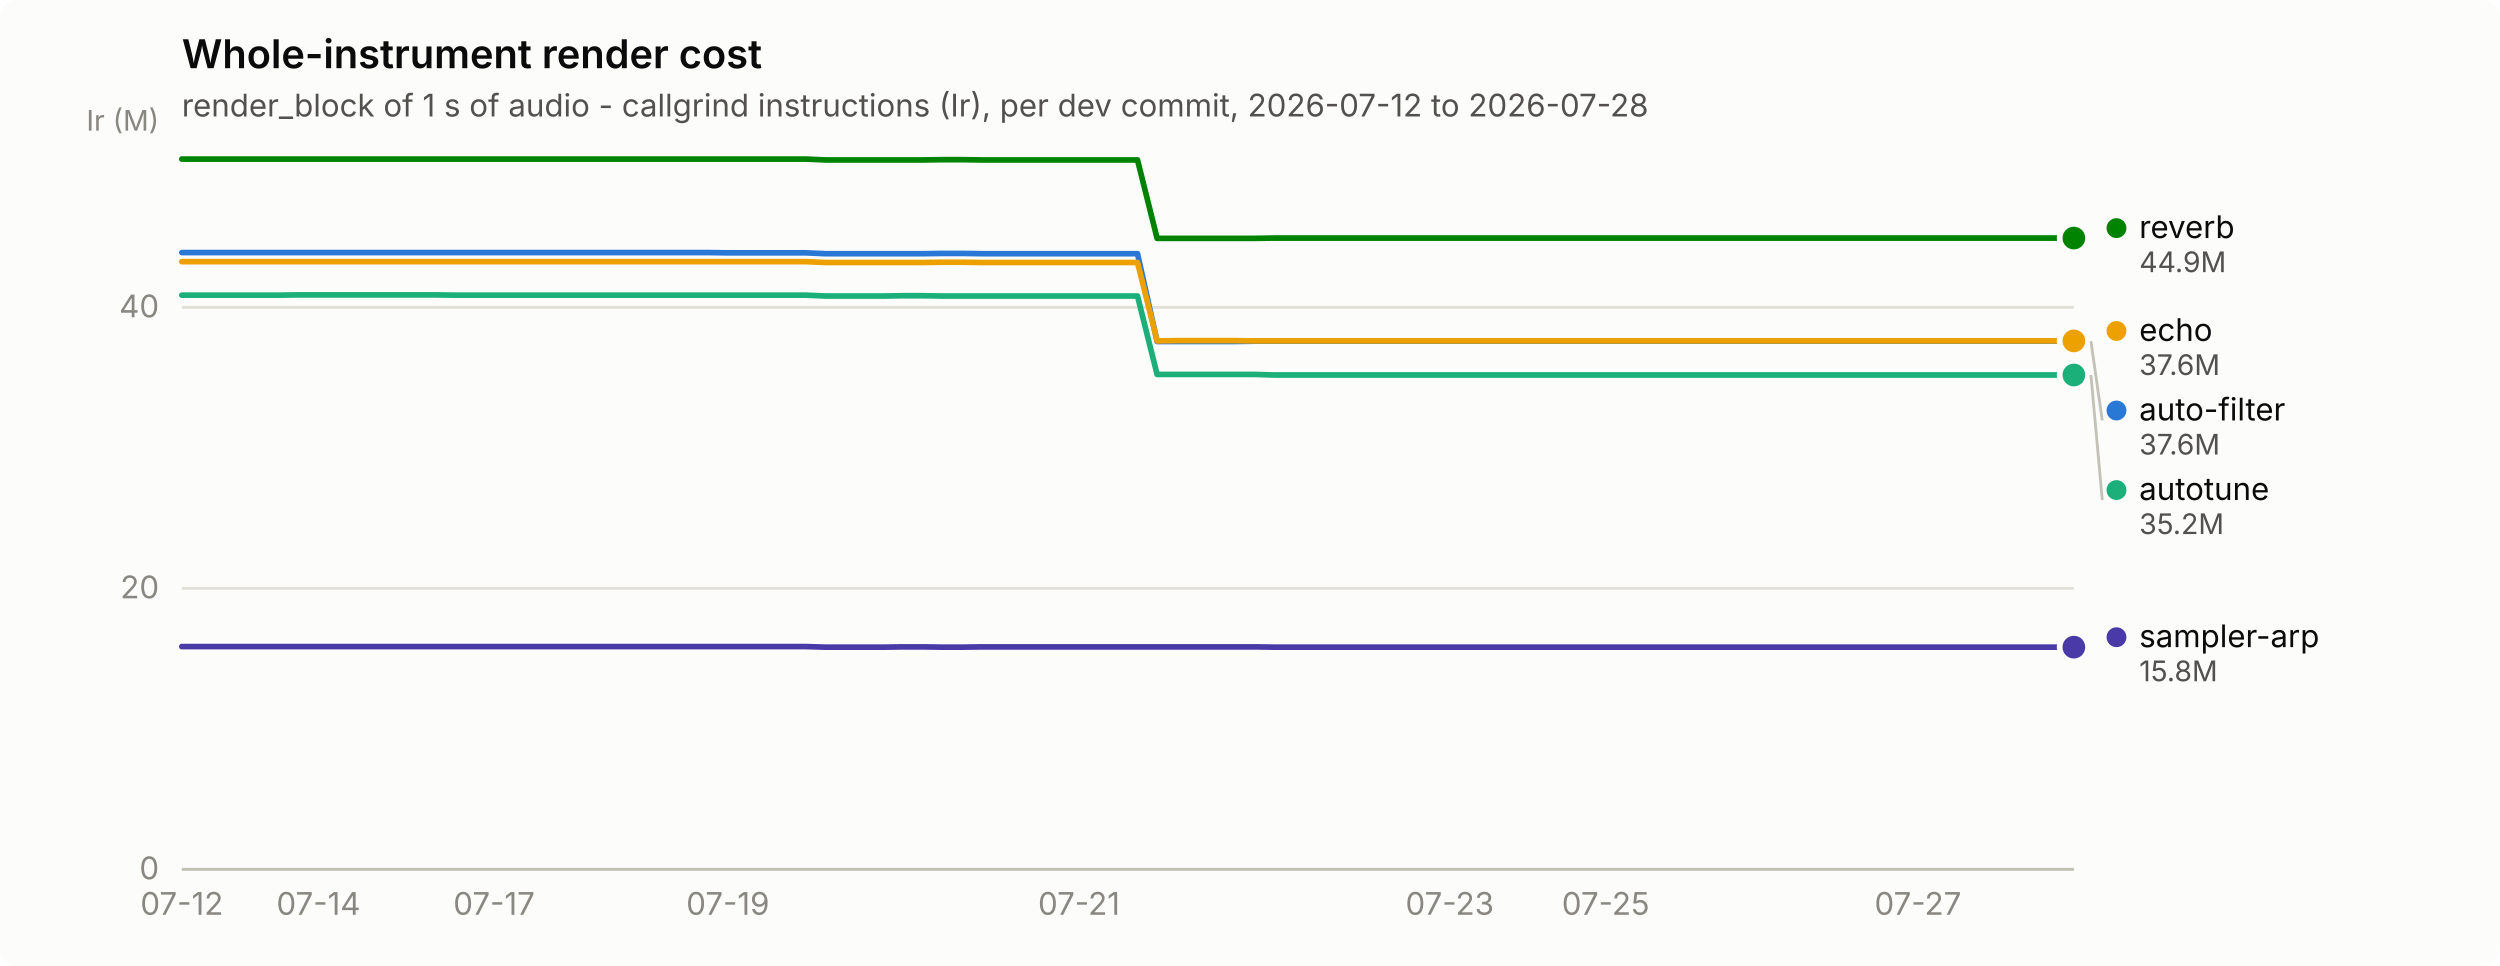
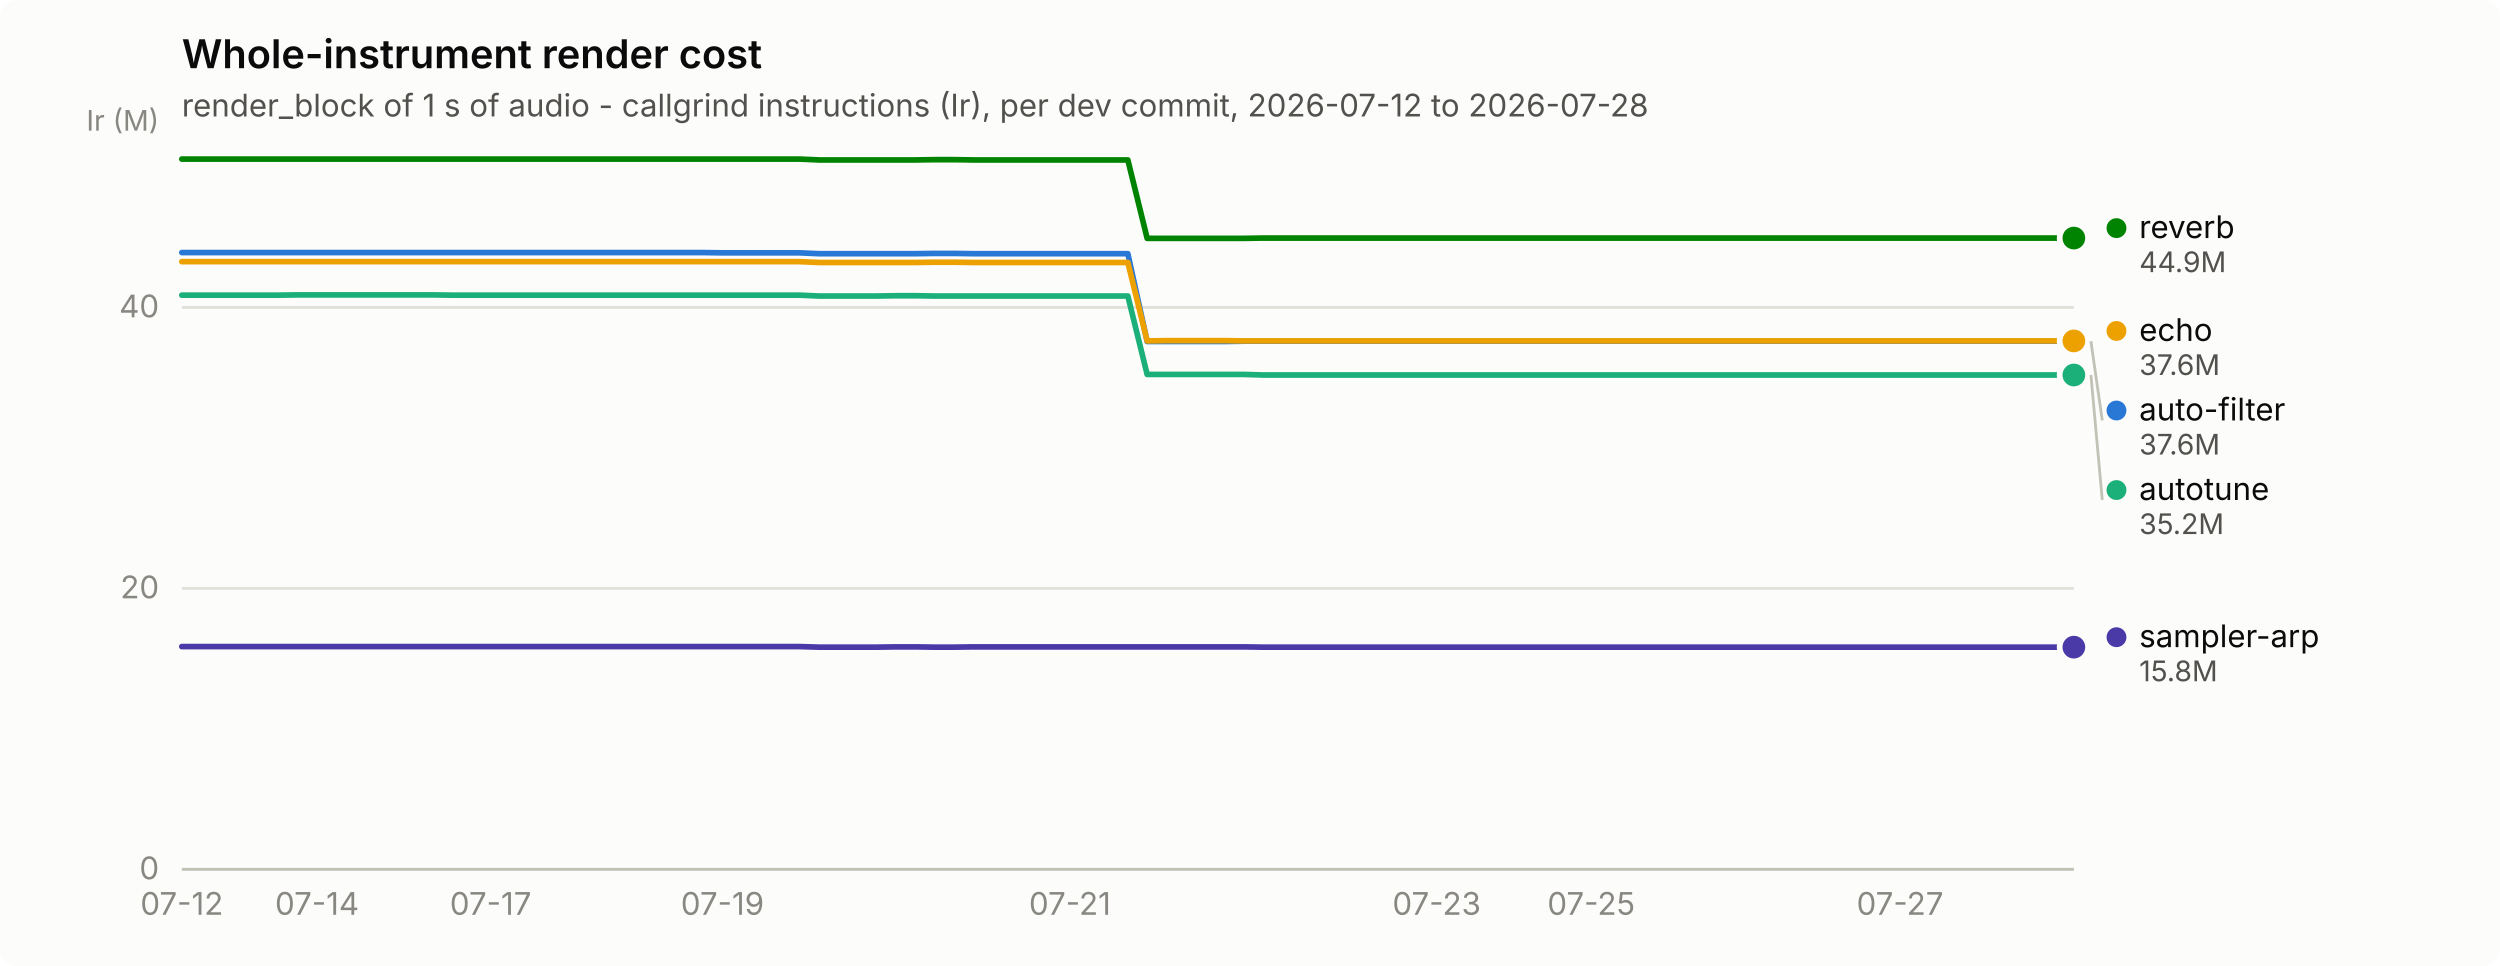
<svg xmlns="http://www.w3.org/2000/svg" width="880" height="340" viewBox="0 0 880 340" role="img" aria-label="Whole-instrument render cost">
  <rect width="880" height="340" rx="6" fill="#fcfcfb" />
  <text x="64" y="24" font-family="system-ui, -apple-system, &quot;Segoe UI&quot;, sans-serif" font-size="14" font-weight="600" fill="#0b0b0b">Whole-instrument render cost</text>
  <text x="64" y="41" font-family="system-ui, -apple-system, &quot;Segoe UI&quot;, sans-serif" font-size="11" fill="#52514e">render_block of 1 s of audio - callgrind instructions (Ir), per dev commit, 2026-07-12 to 2026-07-28</text>
  <line x1="64" y1="306.0" x2="730" y2="306.0" stroke="#e1e0d9" stroke-width="1" />
  <text x="56" y="309.5" text-anchor="end" font-family="system-ui, -apple-system, &quot;Segoe UI&quot;, sans-serif" font-size="11" style="font-variant-numeric: tabular-nums" fill="#898781">0</text>
  <line x1="64" y1="207.1" x2="730" y2="207.1" stroke="#e1e0d9" stroke-width="1" />
  <text x="56" y="210.6" text-anchor="end" font-family="system-ui, -apple-system, &quot;Segoe UI&quot;, sans-serif" font-size="11" style="font-variant-numeric: tabular-nums" fill="#898781">20</text>
  <line x1="64" y1="108.2" x2="730" y2="108.2" stroke="#e1e0d9" stroke-width="1" />
  <text x="56" y="111.7" text-anchor="end" font-family="system-ui, -apple-system, &quot;Segoe UI&quot;, sans-serif" font-size="11" style="font-variant-numeric: tabular-nums" fill="#898781">40</text>
  <text x="56" y="46" text-anchor="end" font-family="system-ui, -apple-system, &quot;Segoe UI&quot;, sans-serif" font-size="10" fill="#898781">Ir (M)</text>
  <line x1="64" y1="306" x2="730" y2="306" stroke="#c3c2b7" stroke-width="1" />
  <text x="64.0" y="322" text-anchor="middle" font-family="system-ui, -apple-system, &quot;Segoe UI&quot;, sans-serif" font-size="11" style="font-variant-numeric: tabular-nums" fill="#898781">07-12</text>
-   <text x="112.1" y="322" text-anchor="middle" font-family="system-ui, -apple-system, &quot;Segoe UI&quot;, sans-serif" font-size="11" style="font-variant-numeric: tabular-nums" fill="#898781">07-14</text>
-   <text x="173.9" y="322" text-anchor="middle" font-family="system-ui, -apple-system, &quot;Segoe UI&quot;, sans-serif" font-size="11" style="font-variant-numeric: tabular-nums" fill="#898781">07-17</text>
-   <text x="256.2" y="322" text-anchor="middle" font-family="system-ui, -apple-system, &quot;Segoe UI&quot;, sans-serif" font-size="11" style="font-variant-numeric: tabular-nums" fill="#898781">07-19</text>
-   <text x="379.8" y="322" text-anchor="middle" font-family="system-ui, -apple-system, &quot;Segoe UI&quot;, sans-serif" font-size="11" style="font-variant-numeric: tabular-nums" fill="#898781">07-21</text>
-   <text x="510.3" y="322" text-anchor="middle" font-family="system-ui, -apple-system, &quot;Segoe UI&quot;, sans-serif" font-size="11" style="font-variant-numeric: tabular-nums" fill="#898781">07-23</text>
-   <text x="565.2" y="322" text-anchor="middle" font-family="system-ui, -apple-system, &quot;Segoe UI&quot;, sans-serif" font-size="11" style="font-variant-numeric: tabular-nums" fill="#898781">07-25</text>
-   <text x="675.1" y="322" text-anchor="middle" font-family="system-ui, -apple-system, &quot;Segoe UI&quot;, sans-serif" font-size="11" style="font-variant-numeric: tabular-nums" fill="#898781">07-27</text>
-   <path d="M64.0,88.9 L70.9,88.9 L77.7,88.9 L84.6,88.9 L91.5,88.9 L98.3,88.9 L105.2,88.9 L112.1,88.9 L118.9,88.9 L125.8,88.9 L132.7,88.9 L139.5,88.9 L146.4,88.9 L153.3,88.9 L160.1,88.9 L167.0,88.9 L173.9,88.9 L180.7,88.9 L187.6,88.9 L194.5,88.9 L201.3,88.9 L208.2,88.9 L215.1,88.9 L221.9,88.9 L228.8,88.9 L235.6,88.9 L242.5,88.9 L249.4,88.9 L256.2,89.0 L263.1,89.0 L270.0,89.0 L276.8,89.0 L283.7,89.0 L290.6,89.3 L297.4,89.3 L304.3,89.3 L311.2,89.3 L318.0,89.3 L324.9,89.3 L331.8,89.2 L338.6,89.2 L345.5,89.3 L352.4,89.3 L359.2,89.3 L366.1,89.3 L373.0,89.3 L379.8,89.3 L386.7,89.3 L393.6,89.3 L400.4,89.3 L407.3,120.2 L414.2,120.2 L421.0,120.2 L427.9,120.2 L434.8,120.2 L441.6,120.1 L448.5,120.1 L455.4,120.1 L462.2,120.1 L469.1,120.1 L476.0,120.1 L482.8,120.1 L489.7,120.1 L496.6,120.1 L503.4,120.1 L510.3,120.1 L517.2,120.1 L524.0,120.1 L530.9,120.1 L537.8,120.1 L544.6,120.1 L551.5,120.1 L558.4,120.1 L565.2,120.1 L572.1,120.1 L578.9,120.1 L585.8,120.1 L592.7,120.1 L599.5,120.1 L606.4,120.1 L613.3,120.1 L620.1,120.1 L627.0,120.1 L633.9,120.1 L640.7,120.1 L647.6,120.1 L654.5,120.1 L661.3,120.1 L668.2,120.1 L675.1,120.1 L681.9,120.1 L688.8,120.1 L695.7,120.1 L702.5,120.1 L709.4,120.1 L716.3,120.1 L723.1,120.1 L730.0,120.1" fill="none" stroke="#2a78d6" stroke-width="2" stroke-linejoin="round" stroke-linecap="round" />
+   <text x="111.6" y="322" text-anchor="middle" font-family="system-ui, -apple-system, &quot;Segoe UI&quot;, sans-serif" font-size="11" style="font-variant-numeric: tabular-nums" fill="#898781">07-14</text>
+   <text x="172.7" y="322" text-anchor="middle" font-family="system-ui, -apple-system, &quot;Segoe UI&quot;, sans-serif" font-size="11" style="font-variant-numeric: tabular-nums" fill="#898781">07-17</text>
+   <text x="254.3" y="322" text-anchor="middle" font-family="system-ui, -apple-system, &quot;Segoe UI&quot;, sans-serif" font-size="11" style="font-variant-numeric: tabular-nums" fill="#898781">07-19</text>
+   <text x="376.6" y="322" text-anchor="middle" font-family="system-ui, -apple-system, &quot;Segoe UI&quot;, sans-serif" font-size="11" style="font-variant-numeric: tabular-nums" fill="#898781">07-21</text>
+   <text x="505.7" y="322" text-anchor="middle" font-family="system-ui, -apple-system, &quot;Segoe UI&quot;, sans-serif" font-size="11" style="font-variant-numeric: tabular-nums" fill="#898781">07-23</text>
+   <text x="560.1" y="322" text-anchor="middle" font-family="system-ui, -apple-system, &quot;Segoe UI&quot;, sans-serif" font-size="11" style="font-variant-numeric: tabular-nums" fill="#898781">07-25</text>
+   <text x="668.8" y="322" text-anchor="middle" font-family="system-ui, -apple-system, &quot;Segoe UI&quot;, sans-serif" font-size="11" style="font-variant-numeric: tabular-nums" fill="#898781">07-27</text>
+   <path d="M64.0,88.9 L70.8,88.9 L77.6,88.9 L84.4,88.9 L91.2,88.9 L98.0,88.9 L104.8,88.9 L111.6,88.9 L118.4,88.9 L125.2,88.9 L132.0,88.9 L138.8,88.9 L145.6,88.9 L152.3,88.9 L159.1,88.9 L165.9,88.9 L172.7,88.9 L179.5,88.9 L186.3,88.9 L193.1,88.9 L199.9,88.9 L206.7,88.9 L213.5,88.9 L220.3,88.9 L227.1,88.9 L233.9,88.9 L240.7,88.9 L247.5,88.9 L254.3,89.0 L261.1,89.0 L267.9,89.0 L274.7,89.0 L281.5,89.0 L288.3,89.3 L295.1,89.3 L301.9,89.3 L308.7,89.3 L315.4,89.3 L322.2,89.3 L329.0,89.2 L335.8,89.2 L342.6,89.3 L349.4,89.3 L356.2,89.3 L363.0,89.3 L369.8,89.3 L376.6,89.3 L383.4,89.3 L390.2,89.3 L397.0,89.3 L403.8,120.2 L410.6,120.2 L417.4,120.2 L424.2,120.2 L431.0,120.2 L437.8,120.1 L444.6,120.1 L451.4,120.1 L458.2,120.1 L465.0,120.1 L471.8,120.1 L478.6,120.1 L485.3,120.1 L492.1,120.1 L498.9,120.1 L505.7,120.1 L512.5,120.1 L519.3,120.1 L526.1,120.1 L532.9,120.1 L539.7,120.1 L546.5,120.1 L553.3,120.1 L560.1,120.1 L566.9,120.1 L573.7,120.1 L580.5,120.1 L587.3,120.1 L594.1,120.1 L600.9,120.1 L607.7,120.1 L614.5,120.1 L621.3,120.1 L628.1,120.1 L634.9,120.1 L641.7,120.1 L648.4,120.1 L655.2,120.1 L662.0,120.1 L668.8,120.1 L675.6,120.1 L682.4,120.1 L689.2,120.1 L696.0,120.1 L702.8,120.1 L709.6,120.1 L716.4,120.1 L723.2,120.1 L730.0,120.1" fill="none" stroke="#2a78d6" stroke-width="2" stroke-linejoin="round" stroke-linecap="round" />
  <circle cx="730.0" cy="120.1" r="6" fill="#fcfcfb" />
  <circle cx="730.0" cy="120.1" r="4" fill="#2a78d6" />
-   <path d="M64.0,103.9 L70.9,103.9 L77.7,103.9 L84.6,103.9 L91.5,103.9 L98.3,103.9 L105.2,103.8 L112.1,103.8 L118.9,103.8 L125.8,103.8 L132.7,103.8 L139.5,103.8 L146.4,103.8 L153.3,103.8 L160.1,103.9 L167.0,103.9 L173.9,103.9 L180.7,103.9 L187.6,103.9 L194.5,103.9 L201.3,103.9 L208.2,103.9 L215.1,103.9 L221.9,103.9 L228.8,103.9 L235.6,103.9 L242.5,103.9 L249.4,103.9 L256.2,103.9 L263.1,103.9 L270.0,103.9 L276.8,103.9 L283.7,103.9 L290.6,104.2 L297.4,104.2 L304.3,104.2 L311.2,104.2 L318.0,104.1 L324.9,104.1 L331.8,104.2 L338.6,104.2 L345.5,104.2 L352.4,104.2 L359.2,104.2 L366.1,104.2 L373.0,104.2 L379.8,104.2 L386.7,104.2 L393.6,104.2 L400.4,104.2 L407.3,131.8 L414.2,131.8 L421.0,131.8 L427.9,131.8 L434.8,131.8 L441.6,131.8 L448.5,132.0 L455.4,132.0 L462.2,132.0 L469.1,132.0 L476.0,132.0 L482.8,132.0 L489.7,132.0 L496.6,132.0 L503.4,132.0 L510.3,132.0 L517.2,132.0 L524.0,132.0 L530.9,132.0 L537.8,132.0 L544.6,132.0 L551.5,132.0 L558.4,132.0 L565.2,132.0 L572.1,132.0 L578.9,132.0 L585.8,132.0 L592.7,132.0 L599.5,132.0 L606.4,132.0 L613.3,132.0 L620.1,132.0 L627.0,132.0 L633.9,132.0 L640.7,132.0 L647.6,132.0 L654.5,132.0 L661.3,132.0 L668.2,132.0 L675.1,132.0 L681.9,132.0 L688.8,132.0 L695.7,132.0 L702.5,132.0 L709.4,132.0 L716.3,132.0 L723.1,132.0 L730.0,132.0" fill="none" stroke="#1baf7a" stroke-width="2" stroke-linejoin="round" stroke-linecap="round" />
+   <path d="M64.0,103.9 L70.8,103.9 L77.6,103.9 L84.4,103.9 L91.2,103.9 L98.0,103.9 L104.8,103.8 L111.6,103.8 L118.4,103.8 L125.2,103.8 L132.0,103.8 L138.8,103.8 L145.6,103.8 L152.3,103.8 L159.1,103.9 L165.9,103.9 L172.7,103.9 L179.5,103.9 L186.3,103.9 L193.1,103.9 L199.9,103.9 L206.7,103.9 L213.5,103.9 L220.3,103.9 L227.1,103.9 L233.9,103.9 L240.7,103.9 L247.5,103.9 L254.3,103.9 L261.1,103.9 L267.9,103.9 L274.7,103.9 L281.5,103.9 L288.3,104.2 L295.1,104.2 L301.9,104.2 L308.7,104.2 L315.4,104.1 L322.2,104.1 L329.0,104.2 L335.8,104.2 L342.6,104.2 L349.4,104.2 L356.2,104.2 L363.0,104.2 L369.8,104.2 L376.6,104.2 L383.4,104.2 L390.2,104.2 L397.0,104.2 L403.8,131.8 L410.6,131.8 L417.4,131.8 L424.2,131.8 L431.0,131.8 L437.8,131.8 L444.6,132.0 L451.4,132.0 L458.2,132.0 L465.0,132.0 L471.8,132.0 L478.6,132.0 L485.3,132.0 L492.1,132.0 L498.9,132.0 L505.7,132.0 L512.5,132.0 L519.3,132.0 L526.1,132.0 L532.9,132.0 L539.7,132.0 L546.5,132.0 L553.3,132.0 L560.1,132.0 L566.9,132.0 L573.7,132.0 L580.5,132.0 L587.3,132.0 L594.1,132.0 L600.9,132.0 L607.7,132.0 L614.5,132.0 L621.3,132.0 L628.1,132.0 L634.9,132.0 L641.7,132.0 L648.4,132.0 L655.2,132.0 L662.0,132.0 L668.8,132.0 L675.6,132.0 L682.4,132.0 L689.2,132.0 L696.0,132.0 L702.8,132.0 L709.6,132.0 L716.4,132.0 L723.2,132.0 L730.0,132.0" fill="none" stroke="#1baf7a" stroke-width="2" stroke-linejoin="round" stroke-linecap="round" />
  <circle cx="730.0" cy="132.0" r="6" fill="#fcfcfb" />
  <circle cx="730.0" cy="132.0" r="4" fill="#1baf7a" />
-   <path d="M64.0,92.1 L70.9,92.1 L77.7,92.1 L84.6,92.1 L91.5,92.1 L98.3,92.1 L105.2,92.1 L112.1,92.1 L118.9,92.1 L125.8,92.1 L132.7,92.1 L139.5,92.1 L146.4,92.1 L153.3,92.1 L160.1,92.1 L167.0,92.1 L173.9,92.1 L180.7,92.1 L187.6,92.1 L194.5,92.1 L201.3,92.1 L208.2,92.1 L215.1,92.1 L221.9,92.1 L228.8,92.1 L235.6,92.1 L242.5,92.1 L249.4,92.1 L256.2,92.1 L263.1,92.1 L270.0,92.1 L276.8,92.1 L283.7,92.1 L290.6,92.4 L297.4,92.4 L304.3,92.4 L311.2,92.4 L318.0,92.4 L324.9,92.4 L331.8,92.3 L338.6,92.3 L345.5,92.4 L352.4,92.4 L359.2,92.4 L366.1,92.4 L373.0,92.4 L379.8,92.4 L386.7,92.4 L393.6,92.4 L400.4,92.4 L407.3,120.0 L414.2,119.9 L421.0,119.9 L427.9,119.9 L434.8,119.9 L441.6,120.0 L448.5,120.0 L455.4,120.0 L462.2,120.0 L469.1,120.0 L476.0,120.0 L482.8,120.0 L489.7,120.0 L496.6,120.0 L503.4,120.0 L510.3,120.0 L517.2,120.0 L524.0,120.0 L530.9,120.0 L537.8,120.0 L544.6,120.0 L551.5,120.0 L558.4,120.0 L565.2,120.0 L572.1,120.0 L578.9,120.0 L585.8,120.0 L592.7,120.0 L599.5,120.0 L606.4,120.0 L613.3,120.0 L620.1,120.0 L627.0,120.0 L633.9,120.0 L640.7,120.0 L647.6,120.0 L654.5,120.0 L661.3,120.0 L668.2,120.0 L675.1,120.0 L681.9,120.0 L688.8,120.0 L695.7,120.0 L702.5,120.0 L709.4,120.0 L716.3,120.0 L723.1,120.0 L730.0,120.0" fill="none" stroke="#eda100" stroke-width="2" stroke-linejoin="round" stroke-linecap="round" />
+   <path d="M64.0,92.1 L70.8,92.1 L77.6,92.1 L84.4,92.1 L91.2,92.1 L98.0,92.1 L104.8,92.1 L111.6,92.1 L118.4,92.1 L125.2,92.1 L132.0,92.1 L138.8,92.1 L145.6,92.1 L152.3,92.1 L159.1,92.1 L165.9,92.1 L172.7,92.1 L179.5,92.1 L186.3,92.1 L193.1,92.1 L199.9,92.1 L206.7,92.1 L213.5,92.1 L220.3,92.1 L227.1,92.1 L233.9,92.1 L240.7,92.1 L247.5,92.1 L254.3,92.1 L261.1,92.1 L267.9,92.1 L274.7,92.1 L281.5,92.1 L288.3,92.4 L295.1,92.4 L301.9,92.4 L308.7,92.4 L315.4,92.4 L322.2,92.4 L329.0,92.3 L335.8,92.3 L342.6,92.4 L349.4,92.4 L356.2,92.4 L363.0,92.4 L369.8,92.4 L376.6,92.4 L383.4,92.4 L390.2,92.4 L397.0,92.4 L403.8,120.0 L410.6,119.9 L417.4,119.9 L424.2,119.9 L431.0,119.9 L437.8,120.0 L444.6,120.0 L451.4,120.0 L458.2,120.0 L465.0,120.0 L471.8,120.0 L478.6,120.0 L485.3,120.0 L492.1,120.0 L498.9,120.0 L505.7,120.0 L512.5,120.0 L519.3,120.0 L526.1,120.0 L532.9,120.0 L539.7,120.0 L546.5,120.0 L553.3,120.0 L560.1,120.0 L566.9,120.0 L573.7,120.0 L580.5,120.0 L587.3,120.0 L594.1,120.0 L600.9,120.0 L607.7,120.0 L614.5,120.0 L621.3,120.0 L628.1,120.0 L634.9,120.0 L641.7,120.0 L648.4,120.0 L655.2,120.0 L662.0,120.0 L668.8,120.0 L675.6,120.0 L682.4,120.0 L689.2,120.0 L696.0,120.0 L702.8,120.0 L709.6,120.0 L716.4,120.0 L723.2,120.0 L730.0,120.0" fill="none" stroke="#eda100" stroke-width="2" stroke-linejoin="round" stroke-linecap="round" />
  <circle cx="730.0" cy="120.0" r="6" fill="#fcfcfb" />
  <circle cx="730.0" cy="120.0" r="4" fill="#eda100" />
-   <path d="M64.0,56.0 L70.9,56.0 L77.7,56.0 L84.6,56.0 L91.5,56.0 L98.3,56.0 L105.2,56.0 L112.1,56.0 L118.9,56.0 L125.8,56.0 L132.7,56.0 L139.5,56.0 L146.4,56.0 L153.3,56.0 L160.1,56.0 L167.0,56.0 L173.9,56.0 L180.7,56.0 L187.6,56.0 L194.5,56.0 L201.3,56.0 L208.2,56.0 L215.1,56.0 L221.9,56.0 L228.8,56.0 L235.6,56.0 L242.5,56.0 L249.4,56.0 L256.2,56.0 L263.1,56.0 L270.0,56.0 L276.8,56.0 L283.7,56.0 L290.6,56.3 L297.4,56.3 L304.3,56.3 L311.2,56.3 L318.0,56.3 L324.9,56.3 L331.8,56.2 L338.6,56.2 L345.5,56.3 L352.4,56.3 L359.2,56.3 L366.1,56.3 L373.0,56.3 L379.8,56.3 L386.7,56.3 L393.6,56.3 L400.4,56.3 L407.3,83.9 L414.2,83.9 L421.0,83.9 L427.9,83.9 L434.8,83.9 L441.6,83.9 L448.5,83.8 L455.4,83.8 L462.2,83.8 L469.1,83.8 L476.0,83.8 L482.8,83.8 L489.7,83.8 L496.6,83.8 L503.4,83.8 L510.3,83.8 L517.2,83.8 L524.0,83.8 L530.9,83.8 L537.8,83.8 L544.6,83.8 L551.5,83.8 L558.4,83.8 L565.2,83.8 L572.1,83.8 L578.9,83.8 L585.8,83.8 L592.7,83.8 L599.5,83.8 L606.4,83.8 L613.3,83.8 L620.1,83.8 L627.0,83.8 L633.9,83.8 L640.7,83.8 L647.6,83.8 L654.5,83.8 L661.3,83.8 L668.2,83.8 L675.1,83.8 L681.9,83.8 L688.8,83.8 L695.7,83.8 L702.5,83.8 L709.4,83.8 L716.3,83.8 L723.1,83.8 L730.0,83.8" fill="none" stroke="#008300" stroke-width="2" stroke-linejoin="round" stroke-linecap="round" />
+   <path d="M64.0,56.0 L70.8,56.0 L77.6,56.0 L84.4,56.0 L91.2,56.0 L98.0,56.0 L104.8,56.0 L111.6,56.0 L118.4,56.0 L125.2,56.0 L132.0,56.0 L138.8,56.0 L145.6,56.0 L152.3,56.0 L159.1,56.0 L165.9,56.0 L172.7,56.0 L179.5,56.0 L186.3,56.0 L193.1,56.0 L199.9,56.0 L206.7,56.0 L213.5,56.0 L220.3,56.0 L227.1,56.0 L233.9,56.0 L240.7,56.0 L247.5,56.0 L254.3,56.0 L261.1,56.0 L267.9,56.0 L274.7,56.0 L281.5,56.0 L288.3,56.3 L295.1,56.3 L301.9,56.3 L308.7,56.3 L315.4,56.3 L322.2,56.3 L329.0,56.2 L335.8,56.2 L342.6,56.3 L349.4,56.3 L356.2,56.3 L363.0,56.3 L369.8,56.3 L376.6,56.3 L383.4,56.3 L390.2,56.3 L397.0,56.3 L403.8,83.9 L410.6,83.9 L417.4,83.9 L424.2,83.9 L431.0,83.9 L437.8,83.9 L444.6,83.8 L451.4,83.8 L458.2,83.8 L465.0,83.8 L471.8,83.8 L478.6,83.8 L485.3,83.8 L492.1,83.8 L498.9,83.8 L505.7,83.8 L512.5,83.8 L519.3,83.8 L526.1,83.8 L532.9,83.8 L539.7,83.8 L546.5,83.8 L553.3,83.8 L560.1,83.8 L566.9,83.8 L573.7,83.8 L580.5,83.8 L587.3,83.8 L594.1,83.8 L600.9,83.8 L607.7,83.8 L614.5,83.8 L621.3,83.8 L628.1,83.8 L634.9,83.8 L641.7,83.8 L648.4,83.8 L655.2,83.8 L662.0,83.8 L668.8,83.8 L675.6,83.8 L682.4,83.8 L689.2,83.8 L696.0,83.8 L702.8,83.8 L709.6,83.8 L716.4,83.8 L723.2,83.8 L730.0,83.8" fill="none" stroke="#008300" stroke-width="2" stroke-linejoin="round" stroke-linecap="round" />
  <circle cx="730.0" cy="83.8" r="6" fill="#fcfcfb" />
  <circle cx="730.0" cy="83.8" r="4" fill="#008300" />
-   <path d="M64.0,227.6 L70.9,227.6 L77.7,227.6 L84.6,227.6 L91.5,227.6 L98.3,227.6 L105.2,227.6 L112.1,227.6 L118.9,227.6 L125.8,227.6 L132.7,227.6 L139.5,227.6 L146.4,227.6 L153.3,227.6 L160.1,227.6 L167.0,227.6 L173.9,227.6 L180.7,227.6 L187.6,227.6 L194.5,227.6 L201.3,227.6 L208.2,227.6 L215.1,227.6 L221.9,227.6 L228.8,227.6 L235.6,227.6 L242.5,227.6 L249.4,227.6 L256.2,227.6 L263.1,227.6 L270.0,227.6 L276.8,227.6 L283.7,227.6 L290.6,227.8 L297.4,227.8 L304.3,227.8 L311.2,227.8 L318.0,227.7 L324.9,227.7 L331.8,227.8 L338.6,227.8 L345.5,227.7 L352.4,227.7 L359.2,227.7 L366.1,227.7 L373.0,227.7 L379.8,227.7 L386.7,227.7 L393.6,227.7 L400.4,227.7 L407.3,227.7 L414.2,227.7 L421.0,227.7 L427.9,227.7 L434.8,227.7 L441.6,227.7 L448.5,227.8 L455.4,227.8 L462.2,227.8 L469.1,227.8 L476.0,227.8 L482.8,227.8 L489.7,227.8 L496.6,227.8 L503.4,227.8 L510.3,227.8 L517.2,227.8 L524.0,227.8 L530.9,227.8 L537.8,227.8 L544.6,227.8 L551.5,227.8 L558.4,227.8 L565.2,227.8 L572.1,227.8 L578.9,227.8 L585.8,227.8 L592.7,227.8 L599.5,227.8 L606.4,227.8 L613.3,227.8 L620.1,227.8 L627.0,227.8 L633.9,227.8 L640.7,227.8 L647.6,227.8 L654.5,227.8 L661.3,227.8 L668.2,227.8 L675.1,227.8 L681.9,227.8 L688.8,227.8 L695.7,227.8 L702.5,227.8 L709.4,227.8 L716.3,227.8 L723.1,227.8 L730.0,227.8" fill="none" stroke="#4a3aa7" stroke-width="2" stroke-linejoin="round" stroke-linecap="round" />
+   <path d="M64.0,227.6 L70.8,227.6 L77.6,227.6 L84.4,227.6 L91.2,227.6 L98.0,227.6 L104.8,227.6 L111.6,227.6 L118.4,227.6 L125.2,227.6 L132.0,227.6 L138.8,227.6 L145.6,227.6 L152.3,227.6 L159.1,227.6 L165.9,227.6 L172.7,227.6 L179.5,227.6 L186.3,227.6 L193.1,227.6 L199.9,227.6 L206.7,227.6 L213.5,227.6 L220.3,227.6 L227.1,227.6 L233.9,227.6 L240.7,227.6 L247.5,227.6 L254.3,227.6 L261.1,227.6 L267.9,227.6 L274.7,227.6 L281.5,227.6 L288.3,227.8 L295.1,227.8 L301.9,227.8 L308.7,227.8 L315.4,227.7 L322.2,227.7 L329.0,227.8 L335.8,227.8 L342.6,227.7 L349.4,227.7 L356.2,227.7 L363.0,227.7 L369.8,227.7 L376.6,227.7 L383.4,227.7 L390.2,227.7 L397.0,227.7 L403.8,227.7 L410.6,227.7 L417.4,227.7 L424.2,227.7 L431.0,227.7 L437.8,227.7 L444.6,227.8 L451.4,227.8 L458.2,227.8 L465.0,227.8 L471.8,227.8 L478.6,227.8 L485.3,227.8 L492.1,227.8 L498.9,227.8 L505.7,227.8 L512.5,227.8 L519.3,227.8 L526.1,227.8 L532.9,227.8 L539.7,227.8 L546.5,227.8 L553.3,227.8 L560.1,227.8 L566.9,227.8 L573.7,227.8 L580.5,227.8 L587.3,227.8 L594.1,227.8 L600.9,227.8 L607.7,227.8 L614.5,227.8 L621.3,227.8 L628.1,227.8 L634.9,227.8 L641.7,227.8 L648.4,227.8 L655.2,227.8 L662.0,227.8 L668.8,227.8 L675.6,227.8 L682.4,227.8 L689.2,227.8 L696.0,227.8 L702.8,227.8 L709.6,227.8 L716.4,227.8 L723.2,227.8 L730.0,227.8" fill="none" stroke="#4a3aa7" stroke-width="2" stroke-linejoin="round" stroke-linecap="round" />
  <circle cx="730.0" cy="227.8" r="6" fill="#fcfcfb" />
  <circle cx="730.0" cy="227.8" r="4" fill="#4a3aa7" />
  <circle cx="745.0" cy="80.3" r="3.5" fill="#008300" />
  <text x="753.0" y="83.8" font-family="system-ui, -apple-system, &quot;Segoe UI&quot;, sans-serif" font-size="11" fill="#0b0b0b">reverb</text>
  <text x="753.0" y="95.8" font-family="system-ui, -apple-system, &quot;Segoe UI&quot;, sans-serif" font-size="10" style="font-variant-numeric: tabular-nums" fill="#52514e">44.9M</text>
  <circle cx="745.0" cy="116.5" r="3.5" fill="#eda100" />
  <text x="753.0" y="120.0" font-family="system-ui, -apple-system, &quot;Segoe UI&quot;, sans-serif" font-size="11" fill="#0b0b0b">echo</text>
  <text x="753.0" y="132.0" font-family="system-ui, -apple-system, &quot;Segoe UI&quot;, sans-serif" font-size="10" style="font-variant-numeric: tabular-nums" fill="#52514e">37.6M</text>
  <line x1="736.0" y1="120.1" x2="740.0" y2="148.0" stroke="#c3c2b7" stroke-width="1" />
  <circle cx="745.0" cy="144.5" r="3.5" fill="#2a78d6" />
  <text x="753.0" y="148.0" font-family="system-ui, -apple-system, &quot;Segoe UI&quot;, sans-serif" font-size="11" fill="#0b0b0b">auto-filter</text>
  <text x="753.0" y="160.0" font-family="system-ui, -apple-system, &quot;Segoe UI&quot;, sans-serif" font-size="10" style="font-variant-numeric: tabular-nums" fill="#52514e">37.6M</text>
  <line x1="736.0" y1="132.0" x2="740.0" y2="176.0" stroke="#c3c2b7" stroke-width="1" />
  <circle cx="745.0" cy="172.5" r="3.5" fill="#1baf7a" />
  <text x="753.0" y="176.0" font-family="system-ui, -apple-system, &quot;Segoe UI&quot;, sans-serif" font-size="11" fill="#0b0b0b">autotune</text>
  <text x="753.0" y="188.0" font-family="system-ui, -apple-system, &quot;Segoe UI&quot;, sans-serif" font-size="10" style="font-variant-numeric: tabular-nums" fill="#52514e">35.2M</text>
  <circle cx="745.0" cy="224.3" r="3.5" fill="#4a3aa7" />
  <text x="753.0" y="227.8" font-family="system-ui, -apple-system, &quot;Segoe UI&quot;, sans-serif" font-size="11" fill="#0b0b0b">sampler-arp</text>
  <text x="753.0" y="239.8" font-family="system-ui, -apple-system, &quot;Segoe UI&quot;, sans-serif" font-size="10" style="font-variant-numeric: tabular-nums" fill="#52514e">15.8M</text>
</svg>
